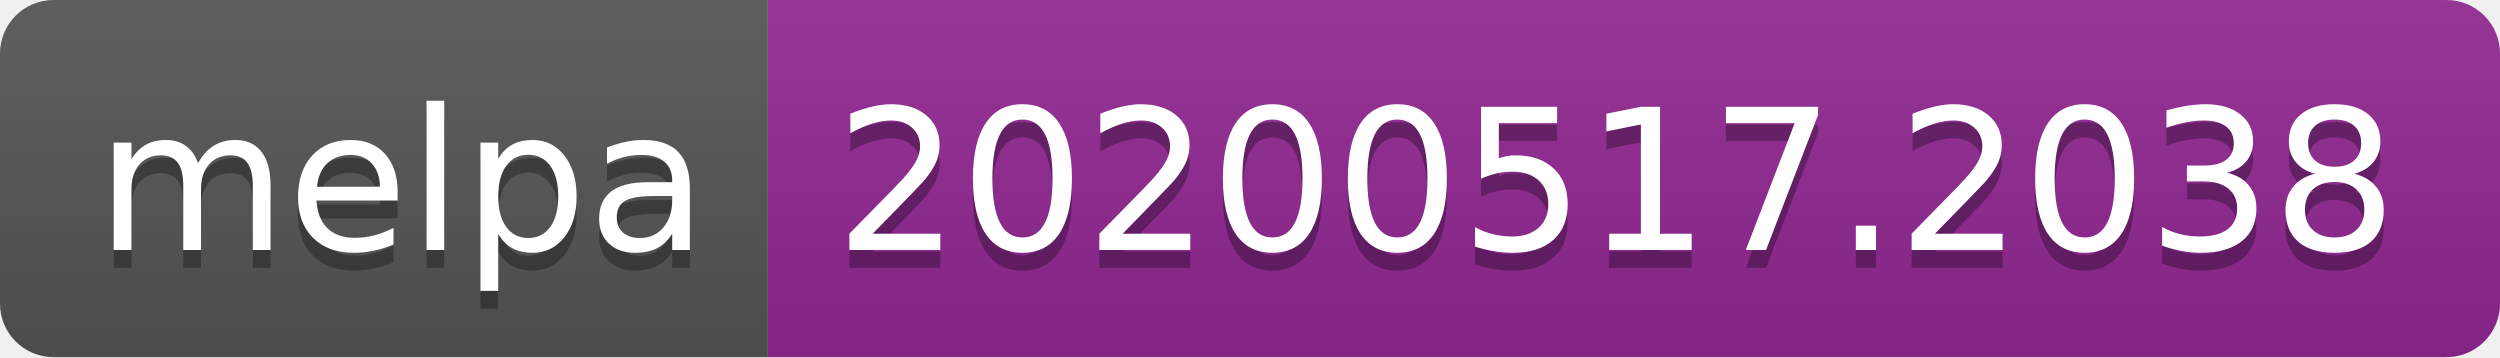
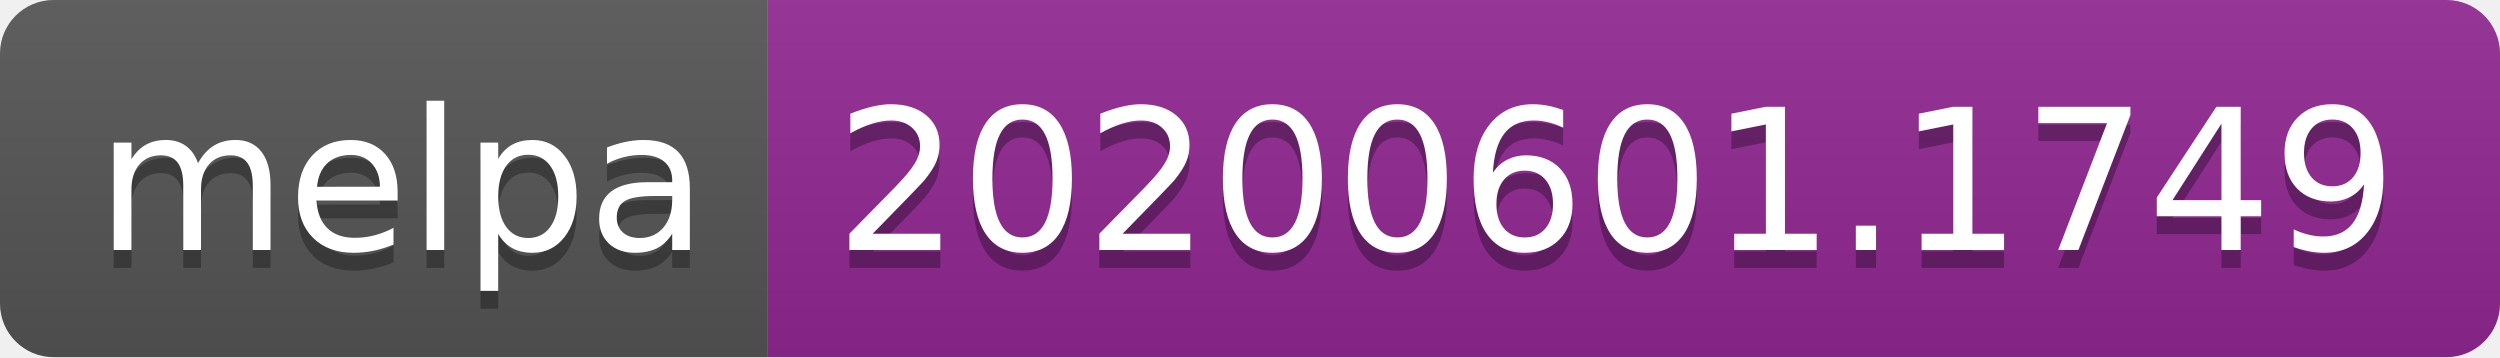
<svg xmlns="http://www.w3.org/2000/svg" width="140" height="20">
  <linearGradient id="s" x2="0" y2="100%">
    <stop offset="0" stop-color="#bbb" stop-opacity=".1" />
    <stop offset="1" stop-opacity=".1" />
  </linearGradient>
  <clipPath id="r">
    <rect width="140" height="20" rx="3" fill="#fff" />
  </clipPath>
  <g clip-path="url(#r)">
    <rect width="43" height="20" fill="#555" />
    <rect x="43" width="97" height="20" fill="#922793" />
    <rect width="140" height="20" fill="url(#s)" />
  </g>
  <g fill="#fff" text-anchor="middle" font-family="Verdana,Geneva,DejaVu Sans,sans-serif" text-rendering="geometricPrecision" font-size="110">
    <text x="225" y="150" fill="#010101" fill-opacity=".3" transform="scale(.1)" textLength="330">melpa</text>
    <text x="225" y="140" transform="scale(.1)" textLength="330">melpa</text>
-     <text x="905" y="150" fill="#010101" fill-opacity=".3" transform="scale(.1)" textLength="870">20200517.2038</text>
-     <text x="905" y="140" transform="scale(.1)" textLength="870">20200517.2038</text>
+     <text x="905" y="150" fill="#010101" fill-opacity=".3" transform="scale(.1)" textLength="870">20200601.1749</text>
+     <text x="905" y="140" transform="scale(.1)" textLength="870">20200601.1749</text>
  </g>
</svg>
